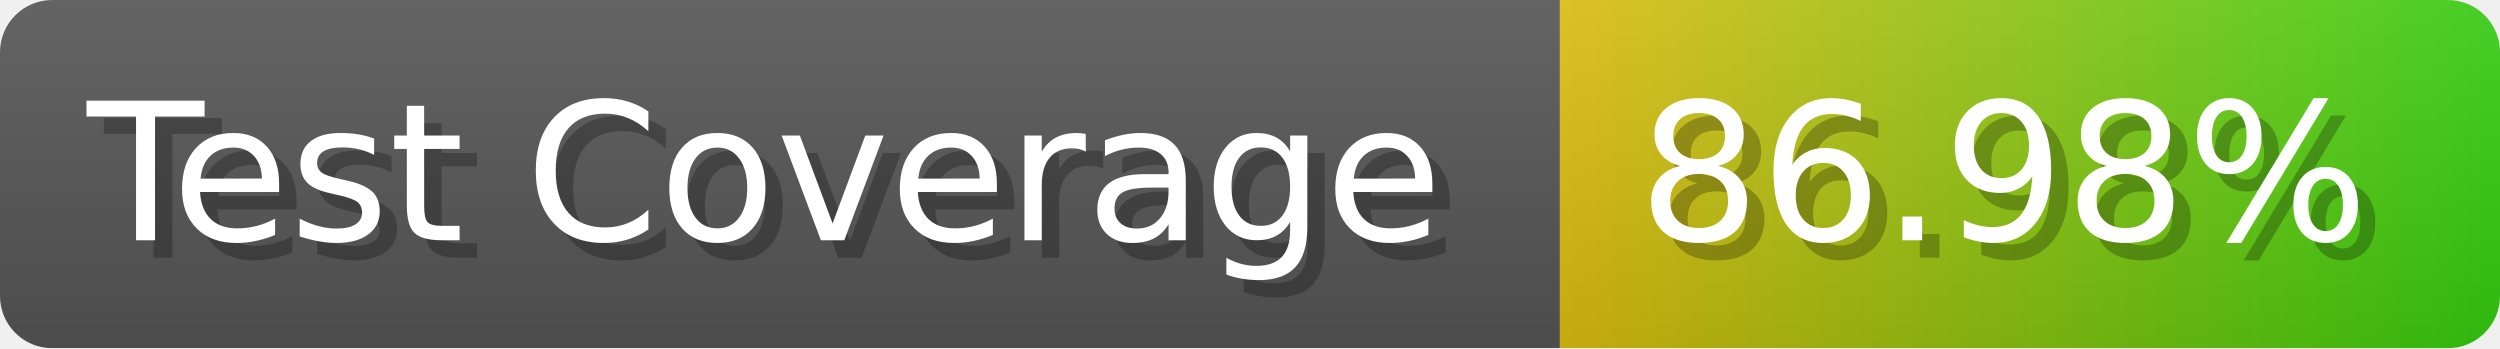
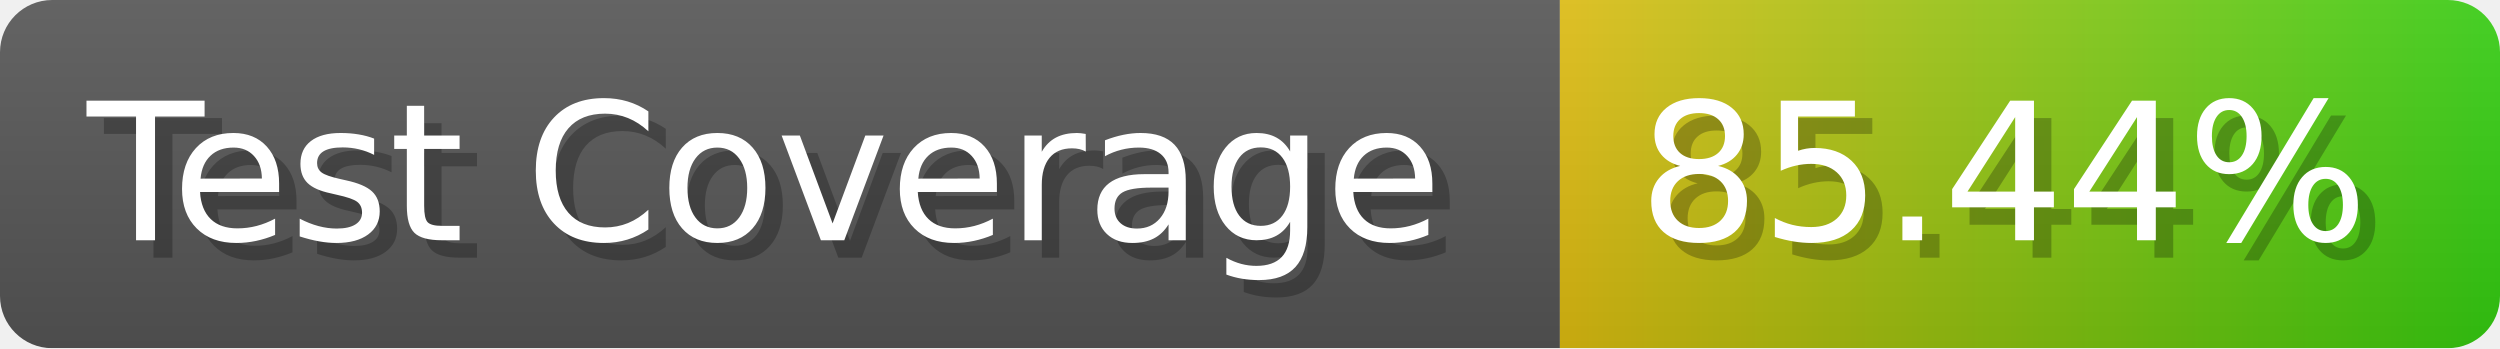
- <svg xmlns="http://www.w3.org/2000/svg" width="143.6" height="20" viewBox="0 0 1436 200" role="img" aria-label="Test Coverage: 86.98%">
+ <svg xmlns="http://www.w3.org/2000/svg" width="143.6" height="20" viewBox="0 0 1436 200" role="img" aria-label="Test Coverage: 85.44%">
  <linearGradient id="a" x2="0" y2="100%">
    <stop offset="0" stop-opacity=".1" stop-color="#EEE" />
    <stop offset="1" stop-opacity=".1" />
  </linearGradient>
  <mask id="m">
    <rect width="1436" height="200" rx="30" fill="#FFF" />
  </mask>
  <g mask="url(#m)">
    <rect width="896" height="200" fill="#555" />
    <rect width="540" height="200" fill="url(#x)" x="896" />
    <rect width="1436" height="200" fill="url(#a)" />
  </g>
  <g aria-hidden="true" fill="#fff" text-anchor="start" font-family="Verdana,DejaVu Sans,sans-serif" font-size="110">
    <text x="60" y="148" textLength="796" fill="#000" opacity="0.25">Test Coverage</text>
    <text x="50" y="138" textLength="796">Test Coverage</text>
-     <text x="951" y="148" textLength="440" fill="#000" opacity="0.25">86.98%</text>
-     <text x="941" y="138" textLength="440">86.98%</text>
+     <text x="951" y="148" textLength="440" fill="#000" opacity="0.25">85.44%</text>
+     <text x="941" y="138" textLength="440">85.44%</text>
  </g>
  <linearGradient id="x" x1="0%" y1="0%" x2="100%" y2="0%">
    <stop offset="0%" style="stop-color:#DB1" />
    <stop offset="100%" style="stop-color:#3C1" />
  </linearGradient>
</svg>
